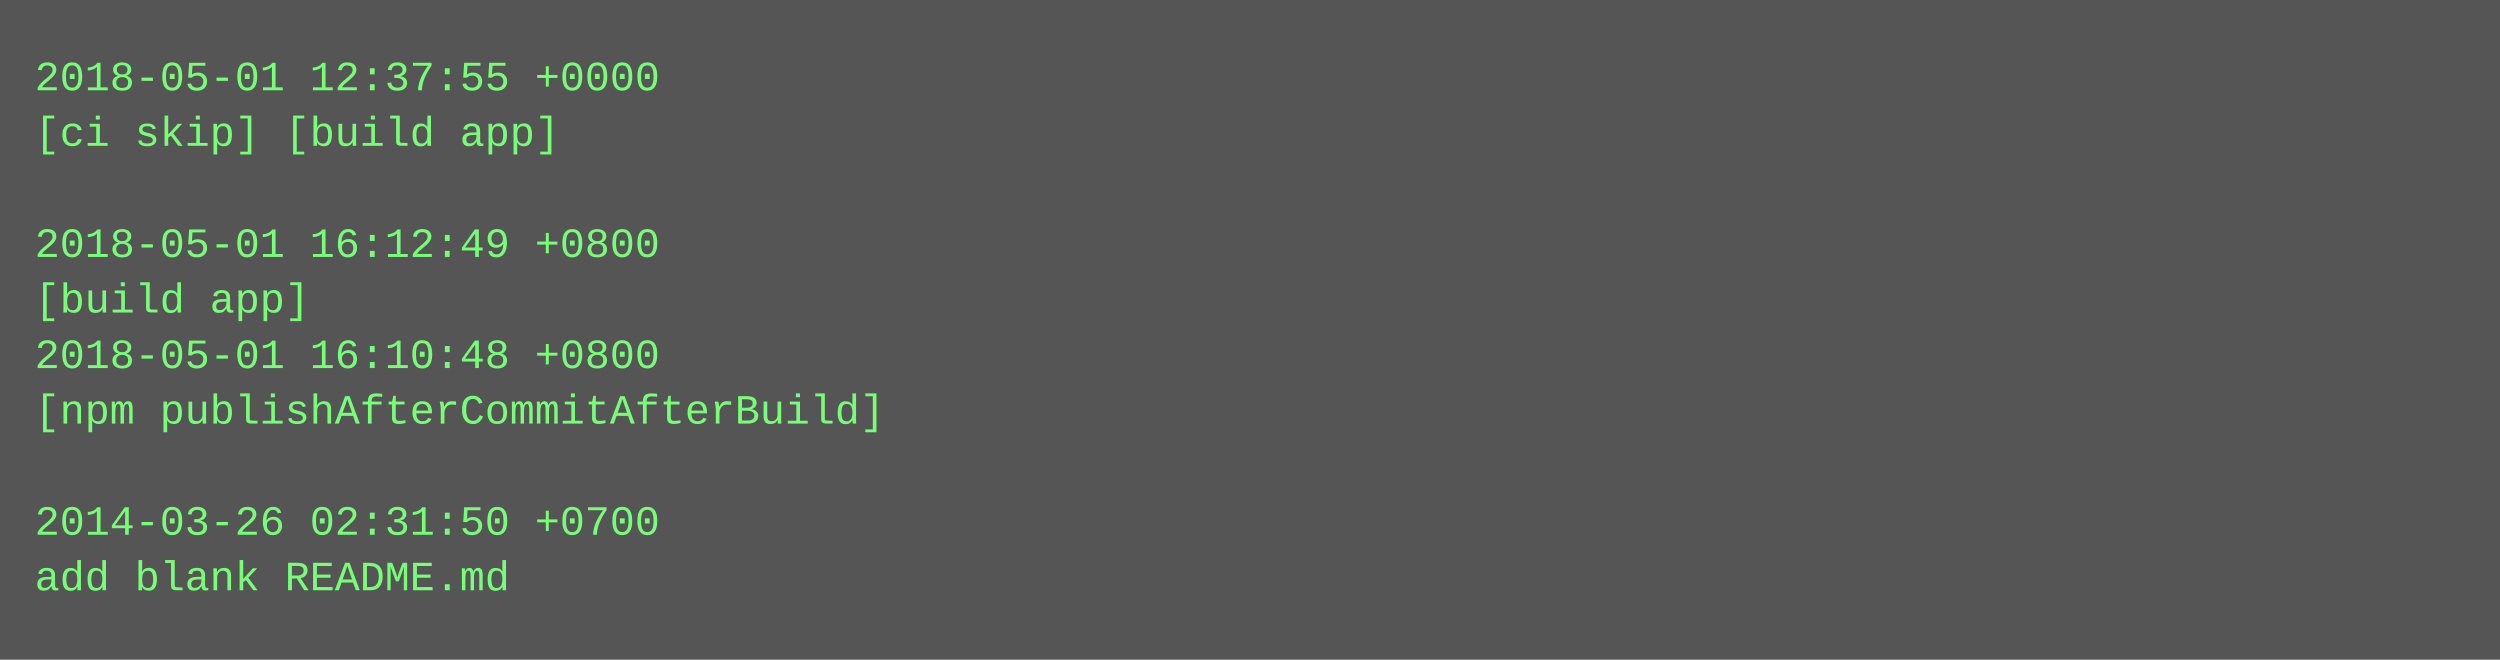
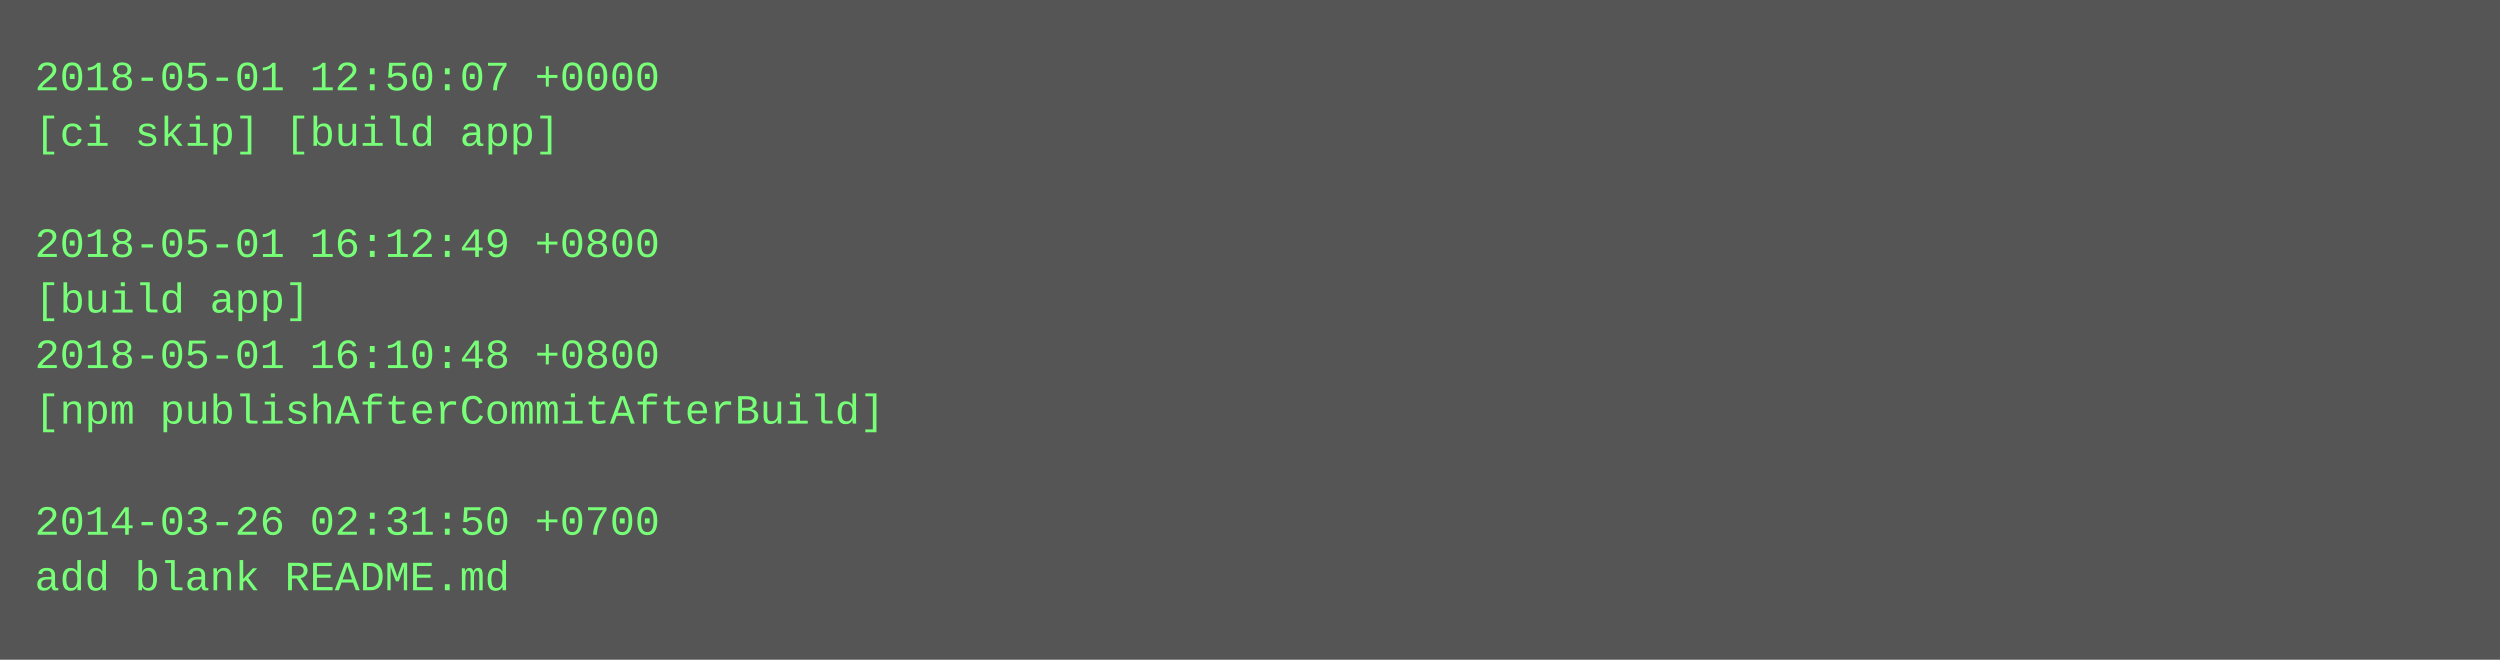
<svg xmlns="http://www.w3.org/2000/svg" height="190" width="720">
  <rect height="190" fill="#555" width="720" />
  <text fill="#7f7" font-family="Courier New" font-size="12" xml:space="preserve">
-     <tspan x="10" y="26">2018-05-01 12:37:55 +0000</tspan>
+     <tspan x="10" y="26">2018-05-01 12:50:07 +0000</tspan>
    <tspan x="10" y="42">[ci skip] [build app]</tspan>
    <tspan x="10" y="58" />
    <tspan x="10" y="74">2018-05-01 16:12:49 +0800</tspan>
    <tspan x="10" y="90">[build app]</tspan>
    <tspan x="10" y="106">2018-05-01 16:10:48 +0800</tspan>
    <tspan x="10" y="122">[npm publishAfterCommitAfterBuild]</tspan>
    <tspan x="10" y="138" />
    <tspan x="10" y="154">2014-03-26 02:31:50 +0700</tspan>
    <tspan x="10" y="170">add blank README.md</tspan>
  </text>
</svg>
